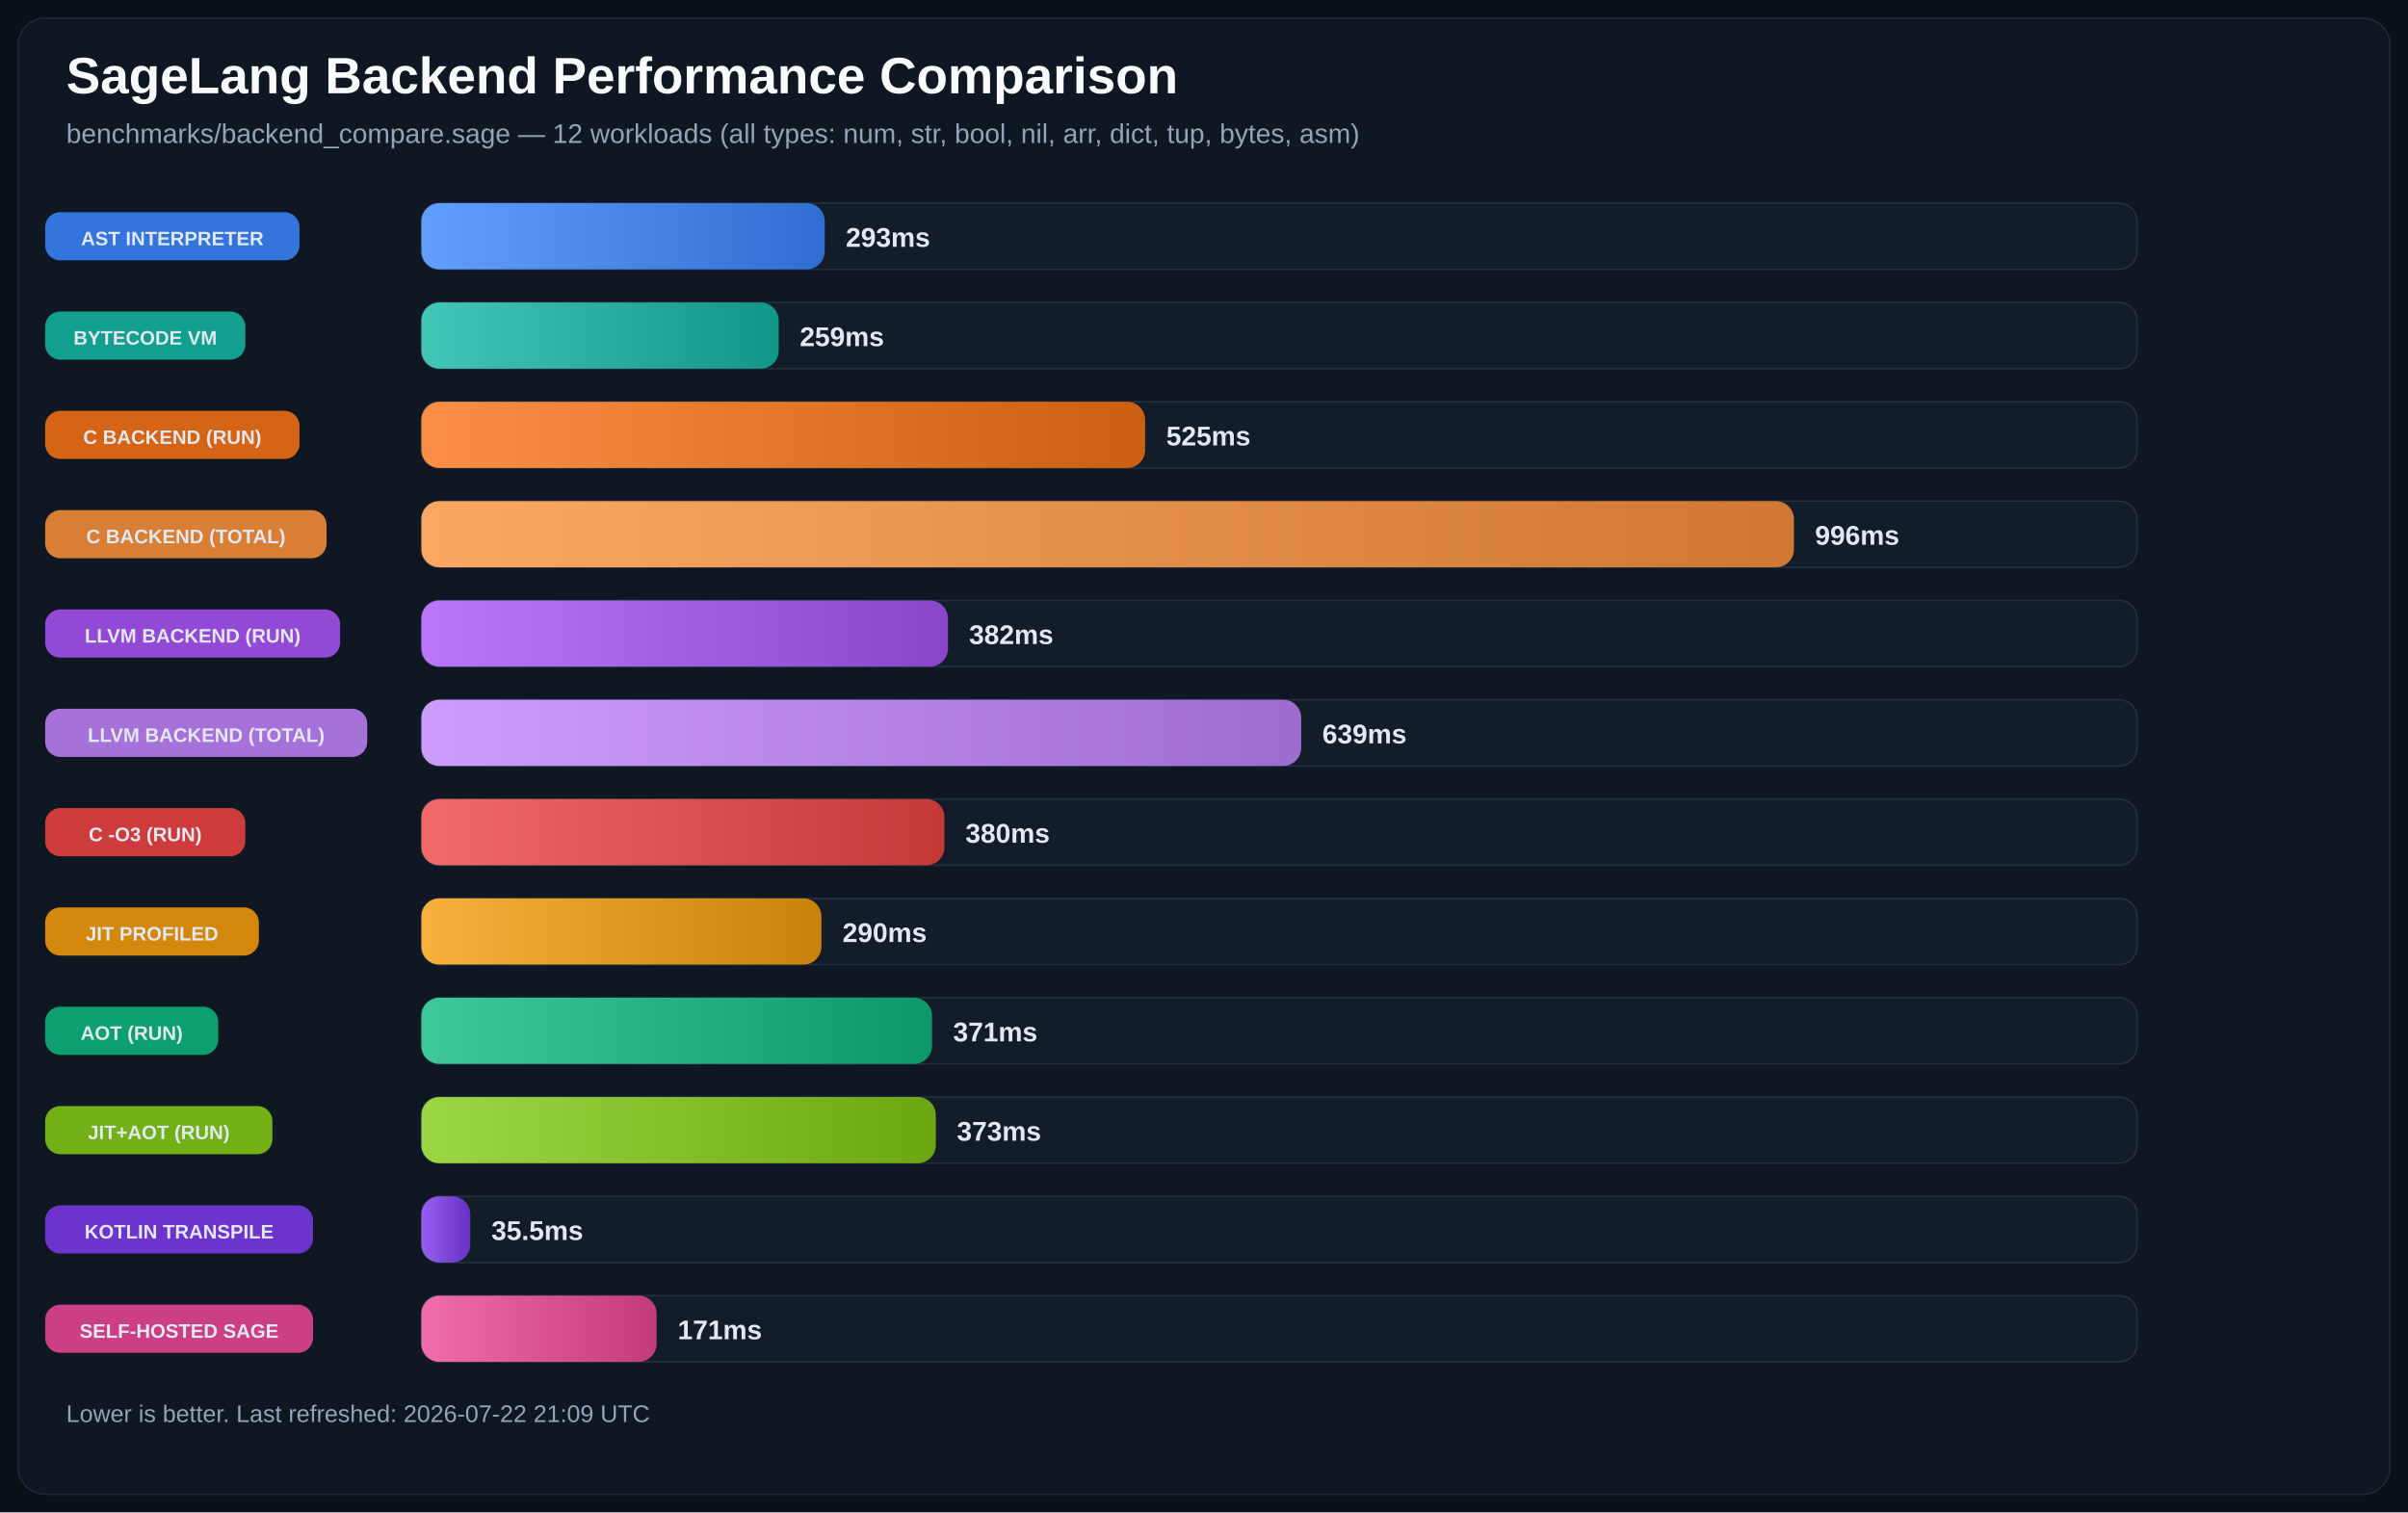
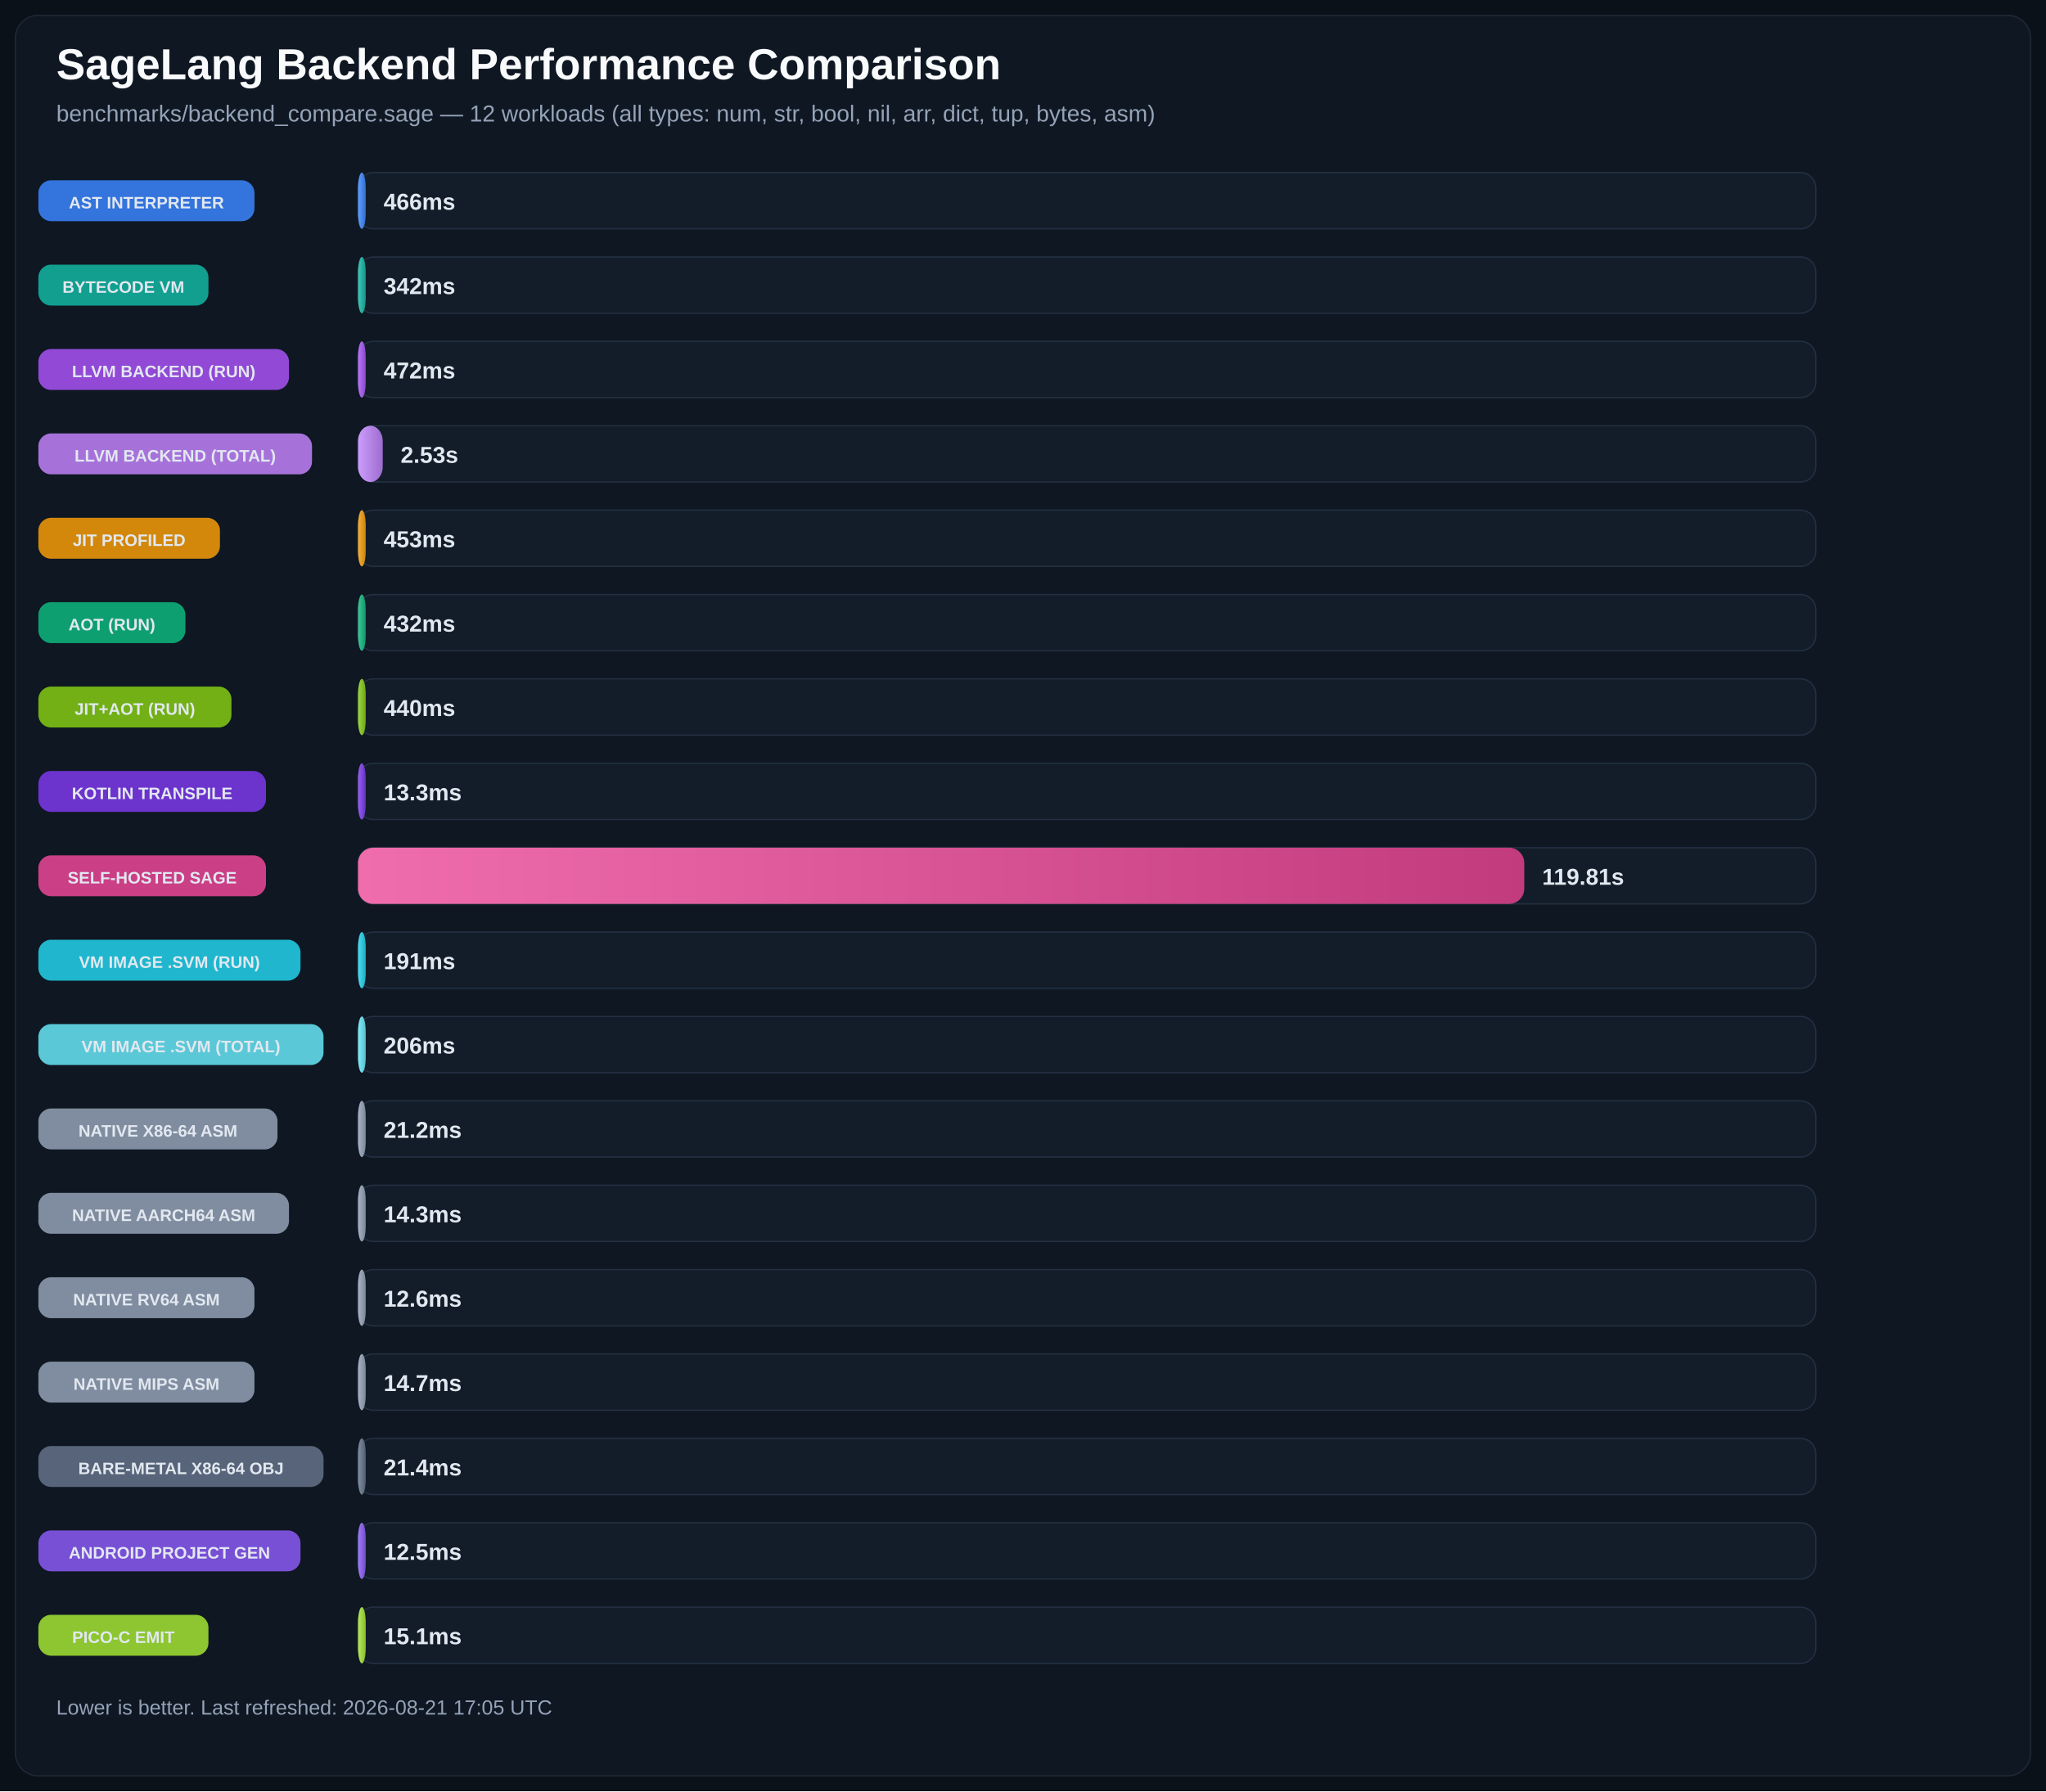
- <svg xmlns="http://www.w3.org/2000/svg" width="1600" height="1005" viewBox="0 0 1600 1005" role="img">
+ <svg xmlns="http://www.w3.org/2000/svg" width="1600" height="1401" viewBox="0 0 1600 1401" role="img">
  <defs>
    <linearGradient id="bg-0" x1="0%" y1="0%" x2="100%" y2="0%">
      <stop offset="0%" stop-color="#619EFF" />
      <stop offset="100%" stop-color="#306ED1" />
    </linearGradient>
    <linearGradient id="bg-1" x1="0%" y1="0%" x2="100%" y2="0%">
      <stop offset="0%" stop-color="#43C6B8" />
      <stop offset="100%" stop-color="#109788" />
    </linearGradient>
    <linearGradient id="bg-2" x1="0%" y1="0%" x2="100%" y2="0%">
-       <stop offset="0%" stop-color="#FA8F45" />
-       <stop offset="100%" stop-color="#CC5E12" />
-     </linearGradient>
-     <linearGradient id="bg-3" x1="0%" y1="0%" x2="100%" y2="0%">
-       <stop offset="0%" stop-color="#FCA863" />
-       <stop offset="100%" stop-color="#CE7831" />
-     </linearGradient>
-     <linearGradient id="bg-4" x1="0%" y1="0%" x2="100%" y2="0%">
      <stop offset="0%" stop-color="#B977F9" />
      <stop offset="100%" stop-color="#8A46CB" />
    </linearGradient>
-     <linearGradient id="bg-5" x1="0%" y1="0%" x2="100%" y2="0%">
+     <linearGradient id="bg-3" x1="0%" y1="0%" x2="100%" y2="0%">
      <stop offset="0%" stop-color="#CD9DFD" />
      <stop offset="100%" stop-color="#9D6CCF" />
    </linearGradient>
-     <linearGradient id="bg-6" x1="0%" y1="0%" x2="100%" y2="0%">
-       <stop offset="0%" stop-color="#F26969" />
-       <stop offset="100%" stop-color="#C43838" />
-     </linearGradient>
-     <linearGradient id="bg-7" x1="0%" y1="0%" x2="100%" y2="0%">
+     <linearGradient id="bg-4" x1="0%" y1="0%" x2="100%" y2="0%">
      <stop offset="0%" stop-color="#F7B13C" />
      <stop offset="100%" stop-color="#C98209" />
    </linearGradient>
-     <linearGradient id="bg-8" x1="0%" y1="0%" x2="100%" y2="0%">
+     <linearGradient id="bg-5" x1="0%" y1="0%" x2="100%" y2="0%">
      <stop offset="0%" stop-color="#40C79A" />
      <stop offset="100%" stop-color="#0D986A" />
    </linearGradient>
-     <linearGradient id="bg-9" x1="0%" y1="0%" x2="100%" y2="0%">
+     <linearGradient id="bg-6" x1="0%" y1="0%" x2="100%" y2="0%">
      <stop offset="0%" stop-color="#9DD645" />
      <stop offset="100%" stop-color="#6CA712" />
    </linearGradient>
-     <linearGradient id="bg-10" x1="0%" y1="0%" x2="100%" y2="0%">
+     <linearGradient id="bg-7" x1="0%" y1="0%" x2="100%" y2="0%">
      <stop offset="0%" stop-color="#9661F1" />
      <stop offset="100%" stop-color="#6630C2" />
    </linearGradient>
-     <linearGradient id="bg-11" x1="0%" y1="0%" x2="100%" y2="0%">
+     <linearGradient id="bg-8" x1="0%" y1="0%" x2="100%" y2="0%">
      <stop offset="0%" stop-color="#F06DAD" />
      <stop offset="100%" stop-color="#C23B7D" />
    </linearGradient>
+     <linearGradient id="bg-9" x1="0%" y1="0%" x2="100%" y2="0%">
+       <stop offset="0%" stop-color="#4EDCF1" />
+       <stop offset="100%" stop-color="#1CADC3" />
+     </linearGradient>
+     <linearGradient id="bg-10" x1="0%" y1="0%" x2="100%" y2="0%">
+       <stop offset="0%" stop-color="#85EDFA" />
+       <stop offset="100%" stop-color="#54BECC" />
+     </linearGradient>
+     <linearGradient id="bg-11" x1="0%" y1="0%" x2="100%" y2="0%">
+       <stop offset="0%" stop-color="#A9B5C6" />
+       <stop offset="100%" stop-color="#798697" />
+     </linearGradient>
+     <linearGradient id="bg-12" x1="0%" y1="0%" x2="100%" y2="0%">
+       <stop offset="0%" stop-color="#A9B5C6" />
+       <stop offset="100%" stop-color="#798697" />
+     </linearGradient>
+     <linearGradient id="bg-13" x1="0%" y1="0%" x2="100%" y2="0%">
+       <stop offset="0%" stop-color="#A9B5C6" />
+       <stop offset="100%" stop-color="#798697" />
+     </linearGradient>
+     <linearGradient id="bg-14" x1="0%" y1="0%" x2="100%" y2="0%">
+       <stop offset="0%" stop-color="#A9B5C6" />
+       <stop offset="100%" stop-color="#798697" />
+     </linearGradient>
+     <linearGradient id="bg-15" x1="0%" y1="0%" x2="100%" y2="0%">
+       <stop offset="0%" stop-color="#8390A2" />
+       <stop offset="100%" stop-color="#525F72" />
+     </linearGradient>
+     <linearGradient id="bg-16" x1="0%" y1="0%" x2="100%" y2="0%">
+       <stop offset="0%" stop-color="#A27DF8" />
+       <stop offset="100%" stop-color="#724BCA" />
+     </linearGradient>
+     <linearGradient id="bg-17" x1="0%" y1="0%" x2="100%" y2="0%">
+       <stop offset="0%" stop-color="#B5EB5D" />
+       <stop offset="100%" stop-color="#86BD2B" />
+     </linearGradient>
  </defs>
  <rect width="100%" height="100%" fill="#0B1118" />
-   <rect x="12" y="12" width="1576" height="981" rx="18" fill="#0F1722" stroke="#1F2937" />
+   <rect x="12" y="12" width="1576" height="1377" rx="18" fill="#0F1722" stroke="#1F2937" />
  <text x="44" y="62" fill="#F8FAFC" font-size="34" font-family="Segoe UI, Arial, sans-serif" font-weight="700">SageLang Backend Performance Comparison</text>
  <text x="44" y="95" fill="#94A3B8" font-size="18" font-family="Segoe UI, Arial, sans-serif">benchmarks/backend_compare.sage — 12 workloads (all types: num, str, bool, nil, arr, dict, tup, bytes, asm)</text>
  <rect x="30" y="141.0" width="169" height="32" rx="10" fill="#3479E6" opacity="0.95" />
  <text x="114.5" y="163.0" text-anchor="middle" fill="#E2E8F0" font-size="13" font-family="Segoe UI, Arial, sans-serif" font-weight="700">AST INTERPRETER</text>
  <rect x="280" y="135" width="1140" height="44" rx="12" fill="#131D2A" stroke="#233041" />
-   <rect x="280" y="135" width="268.0" height="44" rx="12" fill="url(#bg-0)" />
-   <text x="562.0" y="164.0" text-anchor="start" fill="#E2E8F0" font-size="18" font-family="Segoe UI, Arial, sans-serif" font-weight="700">293ms</text>
+   <rect x="280" y="135" width="6.0" height="44" rx="12" fill="url(#bg-0)" />
+   <text x="300.0" y="164.0" text-anchor="start" fill="#E2E8F0" font-size="18" font-family="Segoe UI, Arial, sans-serif" font-weight="700">466ms</text>
  <rect x="30" y="207.0" width="133" height="32" rx="10" fill="#12A695" opacity="0.95" />
  <text x="96.5" y="229.0" text-anchor="middle" fill="#E2E8F0" font-size="13" font-family="Segoe UI, Arial, sans-serif" font-weight="700">BYTECODE VM</text>
  <rect x="280" y="201" width="1140" height="44" rx="12" fill="#131D2A" stroke="#233041" />
-   <rect x="280" y="201" width="237.4" height="44" rx="12" fill="url(#bg-1)" />
-   <text x="531.4" y="230.0" text-anchor="start" fill="#E2E8F0" font-size="18" font-family="Segoe UI, Arial, sans-serif" font-weight="700">259ms</text>
-   <rect x="30" y="273.0" width="169" height="32" rx="10" fill="#E06814" opacity="0.95" />
-   <text x="114.5" y="295.0" text-anchor="middle" fill="#E2E8F0" font-size="13" font-family="Segoe UI, Arial, sans-serif" font-weight="700">C BACKEND (RUN)</text>
+   <rect x="280" y="201" width="6.0" height="44" rx="12" fill="url(#bg-1)" />
+   <text x="300.0" y="230.0" text-anchor="start" fill="#E2E8F0" font-size="18" font-family="Segoe UI, Arial, sans-serif" font-weight="700">342ms</text>
+   <rect x="30" y="273.0" width="196" height="32" rx="10" fill="#974CDE" opacity="0.95" />
+   <text x="128.0" y="295.0" text-anchor="middle" fill="#E2E8F0" font-size="13" font-family="Segoe UI, Arial, sans-serif" font-weight="700">LLVM BACKEND (RUN)</text>
  <rect x="280" y="267" width="1140" height="44" rx="12" fill="#131D2A" stroke="#233041" />
-   <rect x="280" y="267" width="480.9" height="44" rx="12" fill="url(#bg-2)" />
-   <text x="774.9" y="296.0" text-anchor="start" fill="#E2E8F0" font-size="18" font-family="Segoe UI, Arial, sans-serif" font-weight="700">525ms</text>
-   <rect x="30" y="339.0" width="187" height="32" rx="10" fill="#E28336" opacity="0.95" />
-   <text x="123.5" y="361.0" text-anchor="middle" fill="#E2E8F0" font-size="13" font-family="Segoe UI, Arial, sans-serif" font-weight="700">C BACKEND (TOTAL)</text>
+   <rect x="280" y="267" width="6.0" height="44" rx="12" fill="url(#bg-2)" />
+   <text x="300.0" y="296.0" text-anchor="start" fill="#E2E8F0" font-size="18" font-family="Segoe UI, Arial, sans-serif" font-weight="700">472ms</text>
+   <rect x="30" y="339.0" width="214" height="32" rx="10" fill="#AD77E3" opacity="0.95" />
+   <text x="137.0" y="361.0" text-anchor="middle" fill="#E2E8F0" font-size="13" font-family="Segoe UI, Arial, sans-serif" font-weight="700">LLVM BACKEND (TOTAL)</text>
  <rect x="280" y="333" width="1140" height="44" rx="12" fill="#131D2A" stroke="#233041" />
-   <rect x="280" y="333" width="912.0" height="44" rx="12" fill="url(#bg-3)" />
-   <text x="1206.0" y="362.0" text-anchor="start" fill="#E2E8F0" font-size="18" font-family="Segoe UI, Arial, sans-serif" font-weight="700">996ms</text>
-   <rect x="30" y="405.0" width="196" height="32" rx="10" fill="#974CDE" opacity="0.95" />
-   <text x="128.0" y="427.0" text-anchor="middle" fill="#E2E8F0" font-size="13" font-family="Segoe UI, Arial, sans-serif" font-weight="700">LLVM BACKEND (RUN)</text>
+   <rect x="280" y="333" width="19.3" height="44" rx="12" fill="url(#bg-3)" />
+   <text x="313.3" y="362.0" text-anchor="start" fill="#E2E8F0" font-size="18" font-family="Segoe UI, Arial, sans-serif" font-weight="700">2.53s</text>
+   <rect x="30" y="405.0" width="142" height="32" rx="10" fill="#DC8E0A" opacity="0.95" />
+   <text x="101.0" y="427.0" text-anchor="middle" fill="#E2E8F0" font-size="13" font-family="Segoe UI, Arial, sans-serif" font-weight="700">JIT PROFILED</text>
  <rect x="280" y="399" width="1140" height="44" rx="12" fill="#131D2A" stroke="#233041" />
-   <rect x="280" y="399" width="349.9" height="44" rx="12" fill="url(#bg-4)" />
-   <text x="643.9" y="428.0" text-anchor="start" fill="#E2E8F0" font-size="18" font-family="Segoe UI, Arial, sans-serif" font-weight="700">382ms</text>
-   <rect x="30" y="471.0" width="214" height="32" rx="10" fill="#AD77E3" opacity="0.95" />
-   <text x="137.0" y="493.0" text-anchor="middle" fill="#E2E8F0" font-size="13" font-family="Segoe UI, Arial, sans-serif" font-weight="700">LLVM BACKEND (TOTAL)</text>
+   <rect x="280" y="399" width="6.0" height="44" rx="12" fill="url(#bg-4)" />
+   <text x="300.0" y="428.0" text-anchor="start" fill="#E2E8F0" font-size="18" font-family="Segoe UI, Arial, sans-serif" font-weight="700">453ms</text>
+   <rect x="30" y="471.0" width="115" height="32" rx="10" fill="#0EA674" opacity="0.95" />
+   <text x="87.5" y="493.0" text-anchor="middle" fill="#E2E8F0" font-size="13" font-family="Segoe UI, Arial, sans-serif" font-weight="700">AOT (RUN)</text>
  <rect x="280" y="465" width="1140" height="44" rx="12" fill="#131D2A" stroke="#233041" />
-   <rect x="280" y="465" width="584.6" height="44" rx="12" fill="url(#bg-5)" />
-   <text x="878.6" y="494.0" text-anchor="start" fill="#E2E8F0" font-size="18" font-family="Segoe UI, Arial, sans-serif" font-weight="700">639ms</text>
-   <rect x="30" y="537.0" width="133" height="32" rx="10" fill="#D73D3D" opacity="0.95" />
-   <text x="96.5" y="559.0" text-anchor="middle" fill="#E2E8F0" font-size="13" font-family="Segoe UI, Arial, sans-serif" font-weight="700">C -O3 (RUN)</text>
+   <rect x="280" y="465" width="6.0" height="44" rx="12" fill="url(#bg-5)" />
+   <text x="300.0" y="494.0" text-anchor="start" fill="#E2E8F0" font-size="18" font-family="Segoe UI, Arial, sans-serif" font-weight="700">432ms</text>
+   <rect x="30" y="537.0" width="151" height="32" rx="10" fill="#77B814" opacity="0.95" />
+   <text x="105.5" y="559.0" text-anchor="middle" fill="#E2E8F0" font-size="13" font-family="Segoe UI, Arial, sans-serif" font-weight="700">JIT+AOT (RUN)</text>
  <rect x="280" y="531" width="1140" height="44" rx="12" fill="#131D2A" stroke="#233041" />
-   <rect x="280" y="531" width="347.5" height="44" rx="12" fill="url(#bg-6)" />
-   <text x="641.5" y="560.0" text-anchor="start" fill="#E2E8F0" font-size="18" font-family="Segoe UI, Arial, sans-serif" font-weight="700">380ms</text>
-   <rect x="30" y="603.0" width="142" height="32" rx="10" fill="#DC8E0A" opacity="0.95" />
-   <text x="101.0" y="625.0" text-anchor="middle" fill="#E2E8F0" font-size="13" font-family="Segoe UI, Arial, sans-serif" font-weight="700">JIT PROFILED</text>
+   <rect x="280" y="531" width="6.0" height="44" rx="12" fill="url(#bg-6)" />
+   <text x="300.0" y="560.0" text-anchor="start" fill="#E2E8F0" font-size="18" font-family="Segoe UI, Arial, sans-serif" font-weight="700">440ms</text>
+   <rect x="30" y="603.0" width="178" height="32" rx="10" fill="#7034D5" opacity="0.95" />
+   <text x="119.0" y="625.0" text-anchor="middle" fill="#E2E8F0" font-size="13" font-family="Segoe UI, Arial, sans-serif" font-weight="700">KOTLIN TRANSPILE</text>
  <rect x="280" y="597" width="1140" height="44" rx="12" fill="#131D2A" stroke="#233041" />
-   <rect x="280" y="597" width="265.8" height="44" rx="12" fill="url(#bg-7)" />
-   <text x="559.8" y="626.0" text-anchor="start" fill="#E2E8F0" font-size="18" font-family="Segoe UI, Arial, sans-serif" font-weight="700">290ms</text>
-   <rect x="30" y="669.0" width="115" height="32" rx="10" fill="#0EA674" opacity="0.95" />
-   <text x="87.5" y="691.0" text-anchor="middle" fill="#E2E8F0" font-size="13" font-family="Segoe UI, Arial, sans-serif" font-weight="700">AOT (RUN)</text>
+   <rect x="280" y="597" width="6.0" height="44" rx="12" fill="url(#bg-7)" />
+   <text x="300.0" y="626.0" text-anchor="start" fill="#E2E8F0" font-size="18" font-family="Segoe UI, Arial, sans-serif" font-weight="700">13.3ms</text>
+   <rect x="30" y="669.0" width="178" height="32" rx="10" fill="#D4418A" opacity="0.95" />
+   <text x="119.0" y="691.0" text-anchor="middle" fill="#E2E8F0" font-size="13" font-family="Segoe UI, Arial, sans-serif" font-weight="700">SELF-HOSTED SAGE</text>
  <rect x="280" y="663" width="1140" height="44" rx="12" fill="#131D2A" stroke="#233041" />
-   <rect x="280" y="663" width="339.3" height="44" rx="12" fill="url(#bg-8)" />
-   <text x="633.3" y="692.0" text-anchor="start" fill="#E2E8F0" font-size="18" font-family="Segoe UI, Arial, sans-serif" font-weight="700">371ms</text>
-   <rect x="30" y="735.0" width="151" height="32" rx="10" fill="#77B814" opacity="0.95" />
-   <text x="105.5" y="757.0" text-anchor="middle" fill="#E2E8F0" font-size="13" font-family="Segoe UI, Arial, sans-serif" font-weight="700">JIT+AOT (RUN)</text>
+   <rect x="280" y="663" width="912.0" height="44" rx="12" fill="url(#bg-8)" />
+   <text x="1206.0" y="692.0" text-anchor="start" fill="#E2E8F0" font-size="18" font-family="Segoe UI, Arial, sans-serif" font-weight="700">119.81s</text>
+   <rect x="30" y="735.0" width="205" height="32" rx="10" fill="#1FBED6" opacity="0.95" />
+   <text x="132.5" y="757.0" text-anchor="middle" fill="#E2E8F0" font-size="13" font-family="Segoe UI, Arial, sans-serif" font-weight="700">VM IMAGE .SVM (RUN)</text>
  <rect x="280" y="729" width="1140" height="44" rx="12" fill="#131D2A" stroke="#233041" />
-   <rect x="280" y="729" width="341.8" height="44" rx="12" fill="url(#bg-9)" />
-   <text x="635.8" y="758.0" text-anchor="start" fill="#E2E8F0" font-size="18" font-family="Segoe UI, Arial, sans-serif" font-weight="700">373ms</text>
-   <rect x="30" y="801.0" width="178" height="32" rx="10" fill="#7034D5" opacity="0.95" />
-   <text x="119.0" y="823.0" text-anchor="middle" fill="#E2E8F0" font-size="13" font-family="Segoe UI, Arial, sans-serif" font-weight="700">KOTLIN TRANSPILE</text>
+   <rect x="280" y="729" width="6.0" height="44" rx="12" fill="url(#bg-9)" />
+   <text x="300.0" y="758.0" text-anchor="start" fill="#E2E8F0" font-size="18" font-family="Segoe UI, Arial, sans-serif" font-weight="700">191ms</text>
+   <rect x="30" y="801.0" width="223" height="32" rx="10" fill="#5DD1E0" opacity="0.95" />
+   <text x="141.5" y="823.0" text-anchor="middle" fill="#E2E8F0" font-size="13" font-family="Segoe UI, Arial, sans-serif" font-weight="700">VM IMAGE .SVM (TOTAL)</text>
  <rect x="280" y="795" width="1140" height="44" rx="12" fill="#131D2A" stroke="#233041" />
-   <rect x="280" y="795" width="32.5" height="44" rx="12" fill="url(#bg-10)" />
-   <text x="326.5" y="824.0" text-anchor="start" fill="#E2E8F0" font-size="18" font-family="Segoe UI, Arial, sans-serif" font-weight="700">35.5ms</text>
-   <rect x="30" y="867.0" width="178" height="32" rx="10" fill="#D4418A" opacity="0.95" />
-   <text x="119.0" y="889.0" text-anchor="middle" fill="#E2E8F0" font-size="13" font-family="Segoe UI, Arial, sans-serif" font-weight="700">SELF-HOSTED SAGE</text>
+   <rect x="280" y="795" width="6.0" height="44" rx="12" fill="url(#bg-10)" />
+   <text x="300.0" y="824.0" text-anchor="start" fill="#E2E8F0" font-size="18" font-family="Segoe UI, Arial, sans-serif" font-weight="700">206ms</text>
+   <rect x="30" y="867.0" width="187" height="32" rx="10" fill="#8593A6" opacity="0.95" />
+   <text x="123.5" y="889.0" text-anchor="middle" fill="#E2E8F0" font-size="13" font-family="Segoe UI, Arial, sans-serif" font-weight="700">NATIVE X86-64 ASM</text>
  <rect x="280" y="861" width="1140" height="44" rx="12" fill="#131D2A" stroke="#233041" />
-   <rect x="280" y="861" width="156.3" height="44" rx="12" fill="url(#bg-11)" />
-   <text x="450.3" y="890.0" text-anchor="start" fill="#E2E8F0" font-size="18" font-family="Segoe UI, Arial, sans-serif" font-weight="700">171ms</text>
-   <text x="44" y="945" fill="#94A3B8" font-size="16" font-family="Segoe UI, Arial, sans-serif">Lower is better. Last refreshed: 2026-07-22 21:09 UTC</text>
+   <rect x="280" y="861" width="6.0" height="44" rx="12" fill="url(#bg-11)" />
+   <text x="300.0" y="890.0" text-anchor="start" fill="#E2E8F0" font-size="18" font-family="Segoe UI, Arial, sans-serif" font-weight="700">21.2ms</text>
+   <rect x="30" y="933.0" width="196" height="32" rx="10" fill="#8593A6" opacity="0.95" />
+   <text x="128.0" y="955.0" text-anchor="middle" fill="#E2E8F0" font-size="13" font-family="Segoe UI, Arial, sans-serif" font-weight="700">NATIVE AARCH64 ASM</text>
+   <rect x="280" y="927" width="1140" height="44" rx="12" fill="#131D2A" stroke="#233041" />
+   <rect x="280" y="927" width="6.0" height="44" rx="12" fill="url(#bg-12)" />
+   <text x="300.0" y="956.0" text-anchor="start" fill="#E2E8F0" font-size="18" font-family="Segoe UI, Arial, sans-serif" font-weight="700">14.3ms</text>
+   <rect x="30" y="999.0" width="169" height="32" rx="10" fill="#8593A6" opacity="0.95" />
+   <text x="114.5" y="1021.0" text-anchor="middle" fill="#E2E8F0" font-size="13" font-family="Segoe UI, Arial, sans-serif" font-weight="700">NATIVE RV64 ASM</text>
+   <rect x="280" y="993" width="1140" height="44" rx="12" fill="#131D2A" stroke="#233041" />
+   <rect x="280" y="993" width="6.0" height="44" rx="12" fill="url(#bg-13)" />
+   <text x="300.0" y="1022.0" text-anchor="start" fill="#E2E8F0" font-size="18" font-family="Segoe UI, Arial, sans-serif" font-weight="700">12.6ms</text>
+   <rect x="30" y="1065.0" width="169" height="32" rx="10" fill="#8593A6" opacity="0.95" />
+   <text x="114.5" y="1087.0" text-anchor="middle" fill="#E2E8F0" font-size="13" font-family="Segoe UI, Arial, sans-serif" font-weight="700">NATIVE MIPS ASM</text>
+   <rect x="280" y="1059" width="1140" height="44" rx="12" fill="#131D2A" stroke="#233041" />
+   <rect x="280" y="1059" width="6.0" height="44" rx="12" fill="url(#bg-14)" />
+   <text x="300.0" y="1088.0" text-anchor="start" fill="#E2E8F0" font-size="18" font-family="Segoe UI, Arial, sans-serif" font-weight="700">14.7ms</text>
+   <rect x="30" y="1131.0" width="223" height="32" rx="10" fill="#5A687D" opacity="0.95" />
+   <text x="141.5" y="1153.0" text-anchor="middle" fill="#E2E8F0" font-size="13" font-family="Segoe UI, Arial, sans-serif" font-weight="700">BARE-METAL X86-64 OBJ</text>
+   <rect x="280" y="1125" width="1140" height="44" rx="12" fill="#131D2A" stroke="#233041" />
+   <rect x="280" y="1125" width="6.0" height="44" rx="12" fill="url(#bg-15)" />
+   <text x="300.0" y="1154.0" text-anchor="start" fill="#E2E8F0" font-size="18" font-family="Segoe UI, Arial, sans-serif" font-weight="700">21.4ms</text>
+   <rect x="30" y="1197.0" width="205" height="32" rx="10" fill="#7D53DD" opacity="0.95" />
+   <text x="132.5" y="1219.0" text-anchor="middle" fill="#E2E8F0" font-size="13" font-family="Segoe UI, Arial, sans-serif" font-weight="700">ANDROID PROJECT GEN</text>
+   <rect x="280" y="1191" width="1140" height="44" rx="12" fill="#131D2A" stroke="#233041" />
+   <rect x="280" y="1191" width="6.0" height="44" rx="12" fill="url(#bg-16)" />
+   <text x="300.0" y="1220.0" text-anchor="start" fill="#E2E8F0" font-size="18" font-family="Segoe UI, Arial, sans-serif" font-weight="700">12.5ms</text>
+   <rect x="30" y="1263.0" width="133" height="32" rx="10" fill="#93CF30" opacity="0.95" />
+   <text x="96.5" y="1285.0" text-anchor="middle" fill="#E2E8F0" font-size="13" font-family="Segoe UI, Arial, sans-serif" font-weight="700">PICO-C EMIT</text>
+   <rect x="280" y="1257" width="1140" height="44" rx="12" fill="#131D2A" stroke="#233041" />
+   <rect x="280" y="1257" width="6.0" height="44" rx="12" fill="url(#bg-17)" />
+   <text x="300.0" y="1286.0" text-anchor="start" fill="#E2E8F0" font-size="18" font-family="Segoe UI, Arial, sans-serif" font-weight="700">15.1ms</text>
+   <text x="44" y="1341" fill="#94A3B8" font-size="16" font-family="Segoe UI, Arial, sans-serif">Lower is better. Last refreshed: 2026-08-21 17:05 UTC</text>
</svg>
